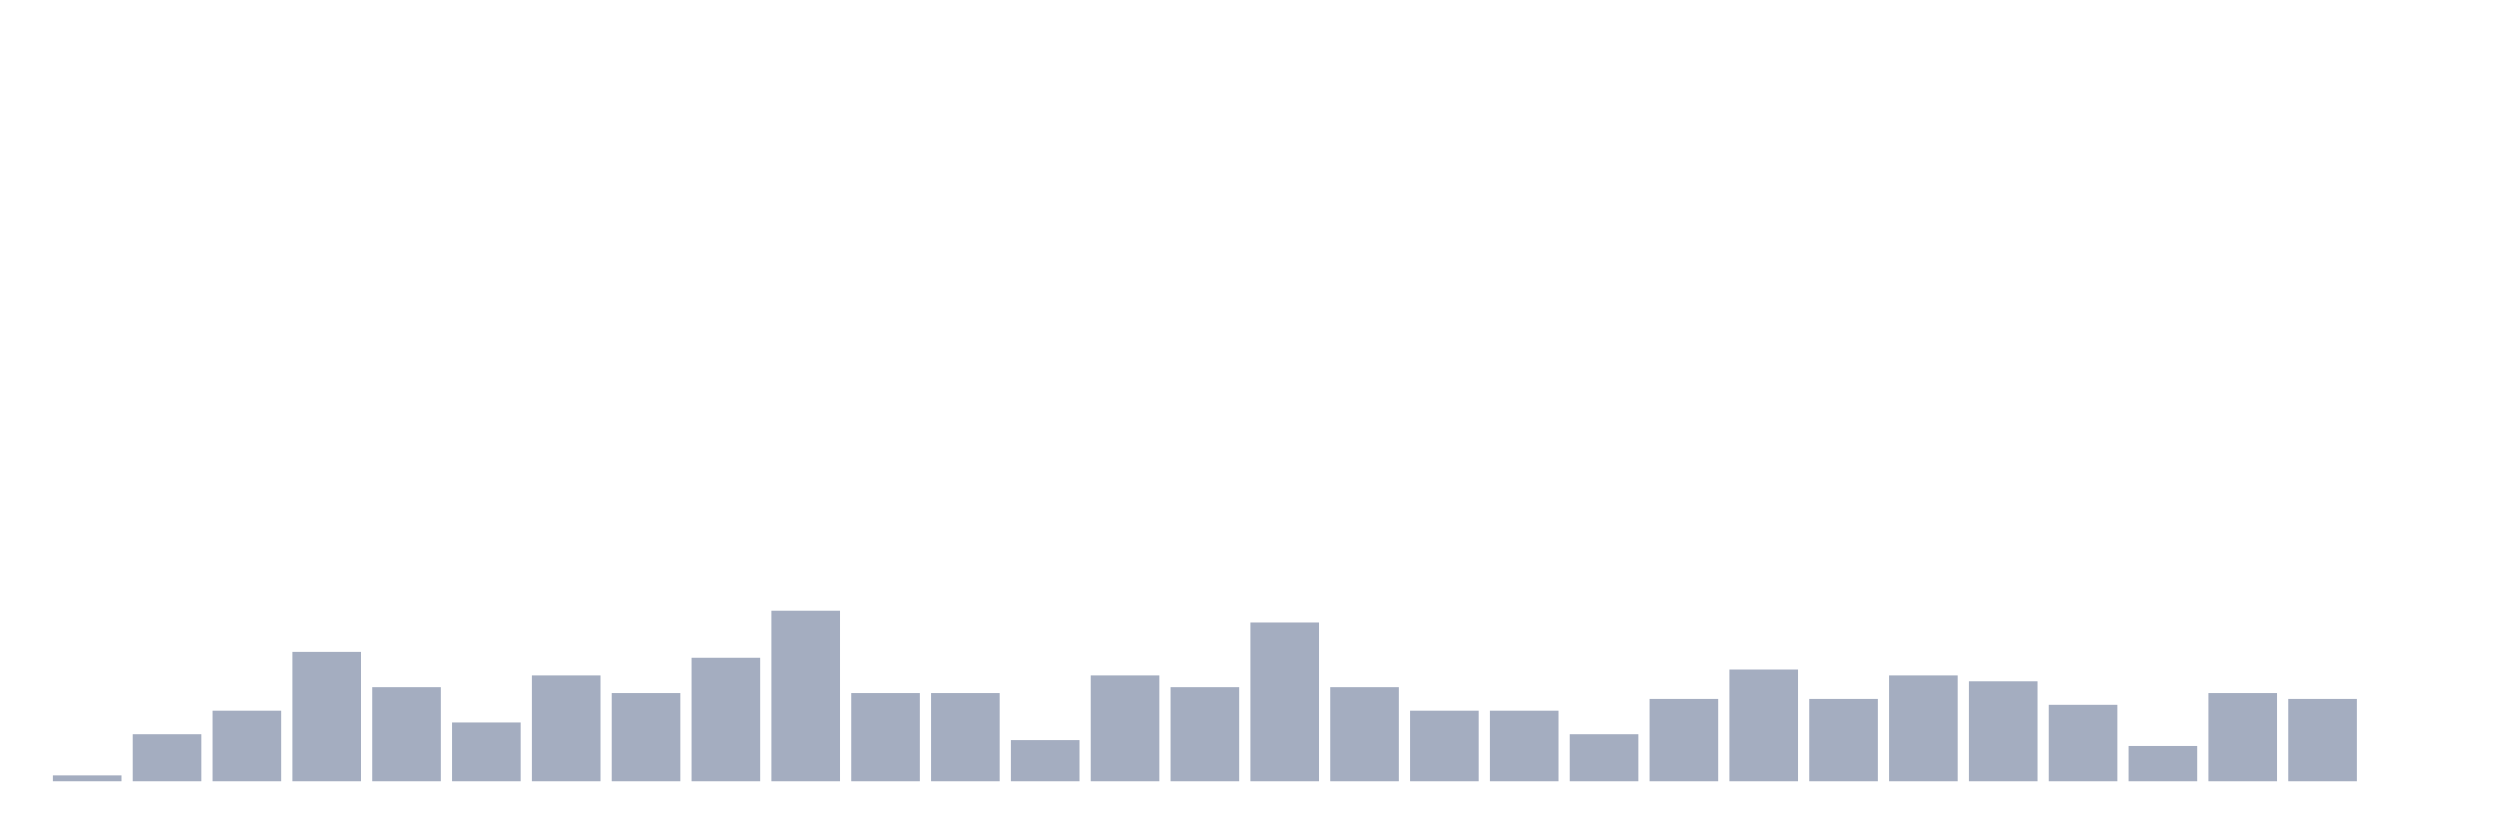
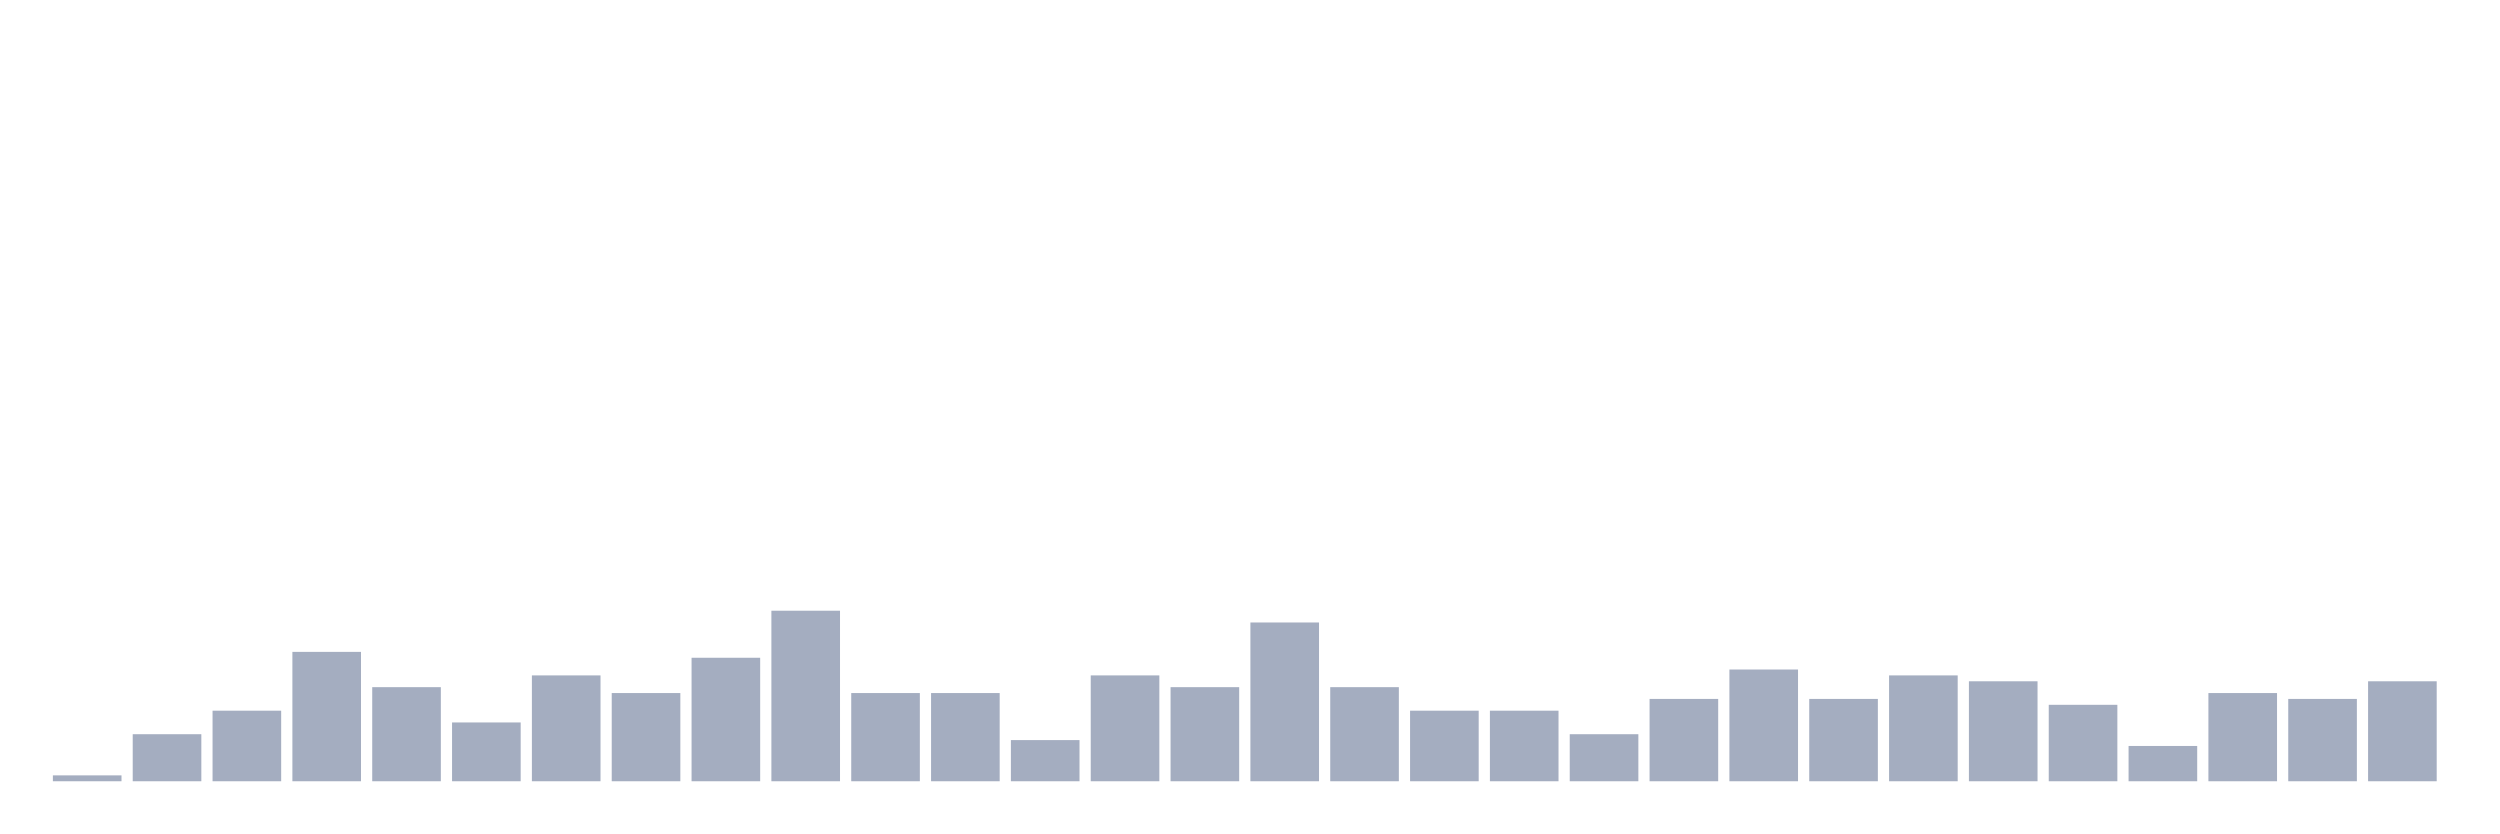
<svg xmlns="http://www.w3.org/2000/svg" viewBox="0 0 480 160">
  <g transform="translate(10,10)">
    <rect class="bar" x="0.153" width="13.175" y="138.871" height="1.129" fill="rgb(164,173,192)" />
    <rect class="bar" x="15.482" width="13.175" y="130.968" height="9.032" fill="rgb(164,173,192)" />
    <rect class="bar" x="30.81" width="13.175" y="126.452" height="13.548" fill="rgb(164,173,192)" />
    <rect class="bar" x="46.138" width="13.175" y="115.161" height="24.839" fill="rgb(164,173,192)" />
    <rect class="bar" x="61.466" width="13.175" y="121.935" height="18.065" fill="rgb(164,173,192)" />
    <rect class="bar" x="76.794" width="13.175" y="128.71" height="11.29" fill="rgb(164,173,192)" />
    <rect class="bar" x="92.123" width="13.175" y="119.677" height="20.323" fill="rgb(164,173,192)" />
    <rect class="bar" x="107.451" width="13.175" y="123.065" height="16.935" fill="rgb(164,173,192)" />
    <rect class="bar" x="122.779" width="13.175" y="116.29" height="23.71" fill="rgb(164,173,192)" />
    <rect class="bar" x="138.107" width="13.175" y="107.258" height="32.742" fill="rgb(164,173,192)" />
    <rect class="bar" x="153.436" width="13.175" y="123.065" height="16.935" fill="rgb(164,173,192)" />
    <rect class="bar" x="168.764" width="13.175" y="123.065" height="16.935" fill="rgb(164,173,192)" />
    <rect class="bar" x="184.092" width="13.175" y="132.097" height="7.903" fill="rgb(164,173,192)" />
    <rect class="bar" x="199.42" width="13.175" y="119.677" height="20.323" fill="rgb(164,173,192)" />
    <rect class="bar" x="214.748" width="13.175" y="121.935" height="18.065" fill="rgb(164,173,192)" />
    <rect class="bar" x="230.077" width="13.175" y="109.516" height="30.484" fill="rgb(164,173,192)" />
    <rect class="bar" x="245.405" width="13.175" y="121.935" height="18.065" fill="rgb(164,173,192)" />
    <rect class="bar" x="260.733" width="13.175" y="126.452" height="13.548" fill="rgb(164,173,192)" />
    <rect class="bar" x="276.061" width="13.175" y="126.452" height="13.548" fill="rgb(164,173,192)" />
    <rect class="bar" x="291.39" width="13.175" y="130.968" height="9.032" fill="rgb(164,173,192)" />
    <rect class="bar" x="306.718" width="13.175" y="124.194" height="15.806" fill="rgb(164,173,192)" />
    <rect class="bar" x="322.046" width="13.175" y="118.548" height="21.452" fill="rgb(164,173,192)" />
    <rect class="bar" x="337.374" width="13.175" y="124.194" height="15.806" fill="rgb(164,173,192)" />
    <rect class="bar" x="352.702" width="13.175" y="119.677" height="20.323" fill="rgb(164,173,192)" />
    <rect class="bar" x="368.031" width="13.175" y="120.806" height="19.194" fill="rgb(164,173,192)" />
    <rect class="bar" x="383.359" width="13.175" y="125.323" height="14.677" fill="rgb(164,173,192)" />
    <rect class="bar" x="398.687" width="13.175" y="133.226" height="6.774" fill="rgb(164,173,192)" />
    <rect class="bar" x="414.015" width="13.175" y="123.065" height="16.935" fill="rgb(164,173,192)" />
    <rect class="bar" x="429.344" width="13.175" y="124.194" height="15.806" fill="rgb(164,173,192)" />
-     <rect class="bar" x="444.672" width="13.175" y="140" height="0" fill="rgb(164,173,192)" />
+     <rect class="bar" x="444.672" width="13.175" y="120.806" height="19.194" fill="rgb(164,173,192)" />
  </g>
</svg>
